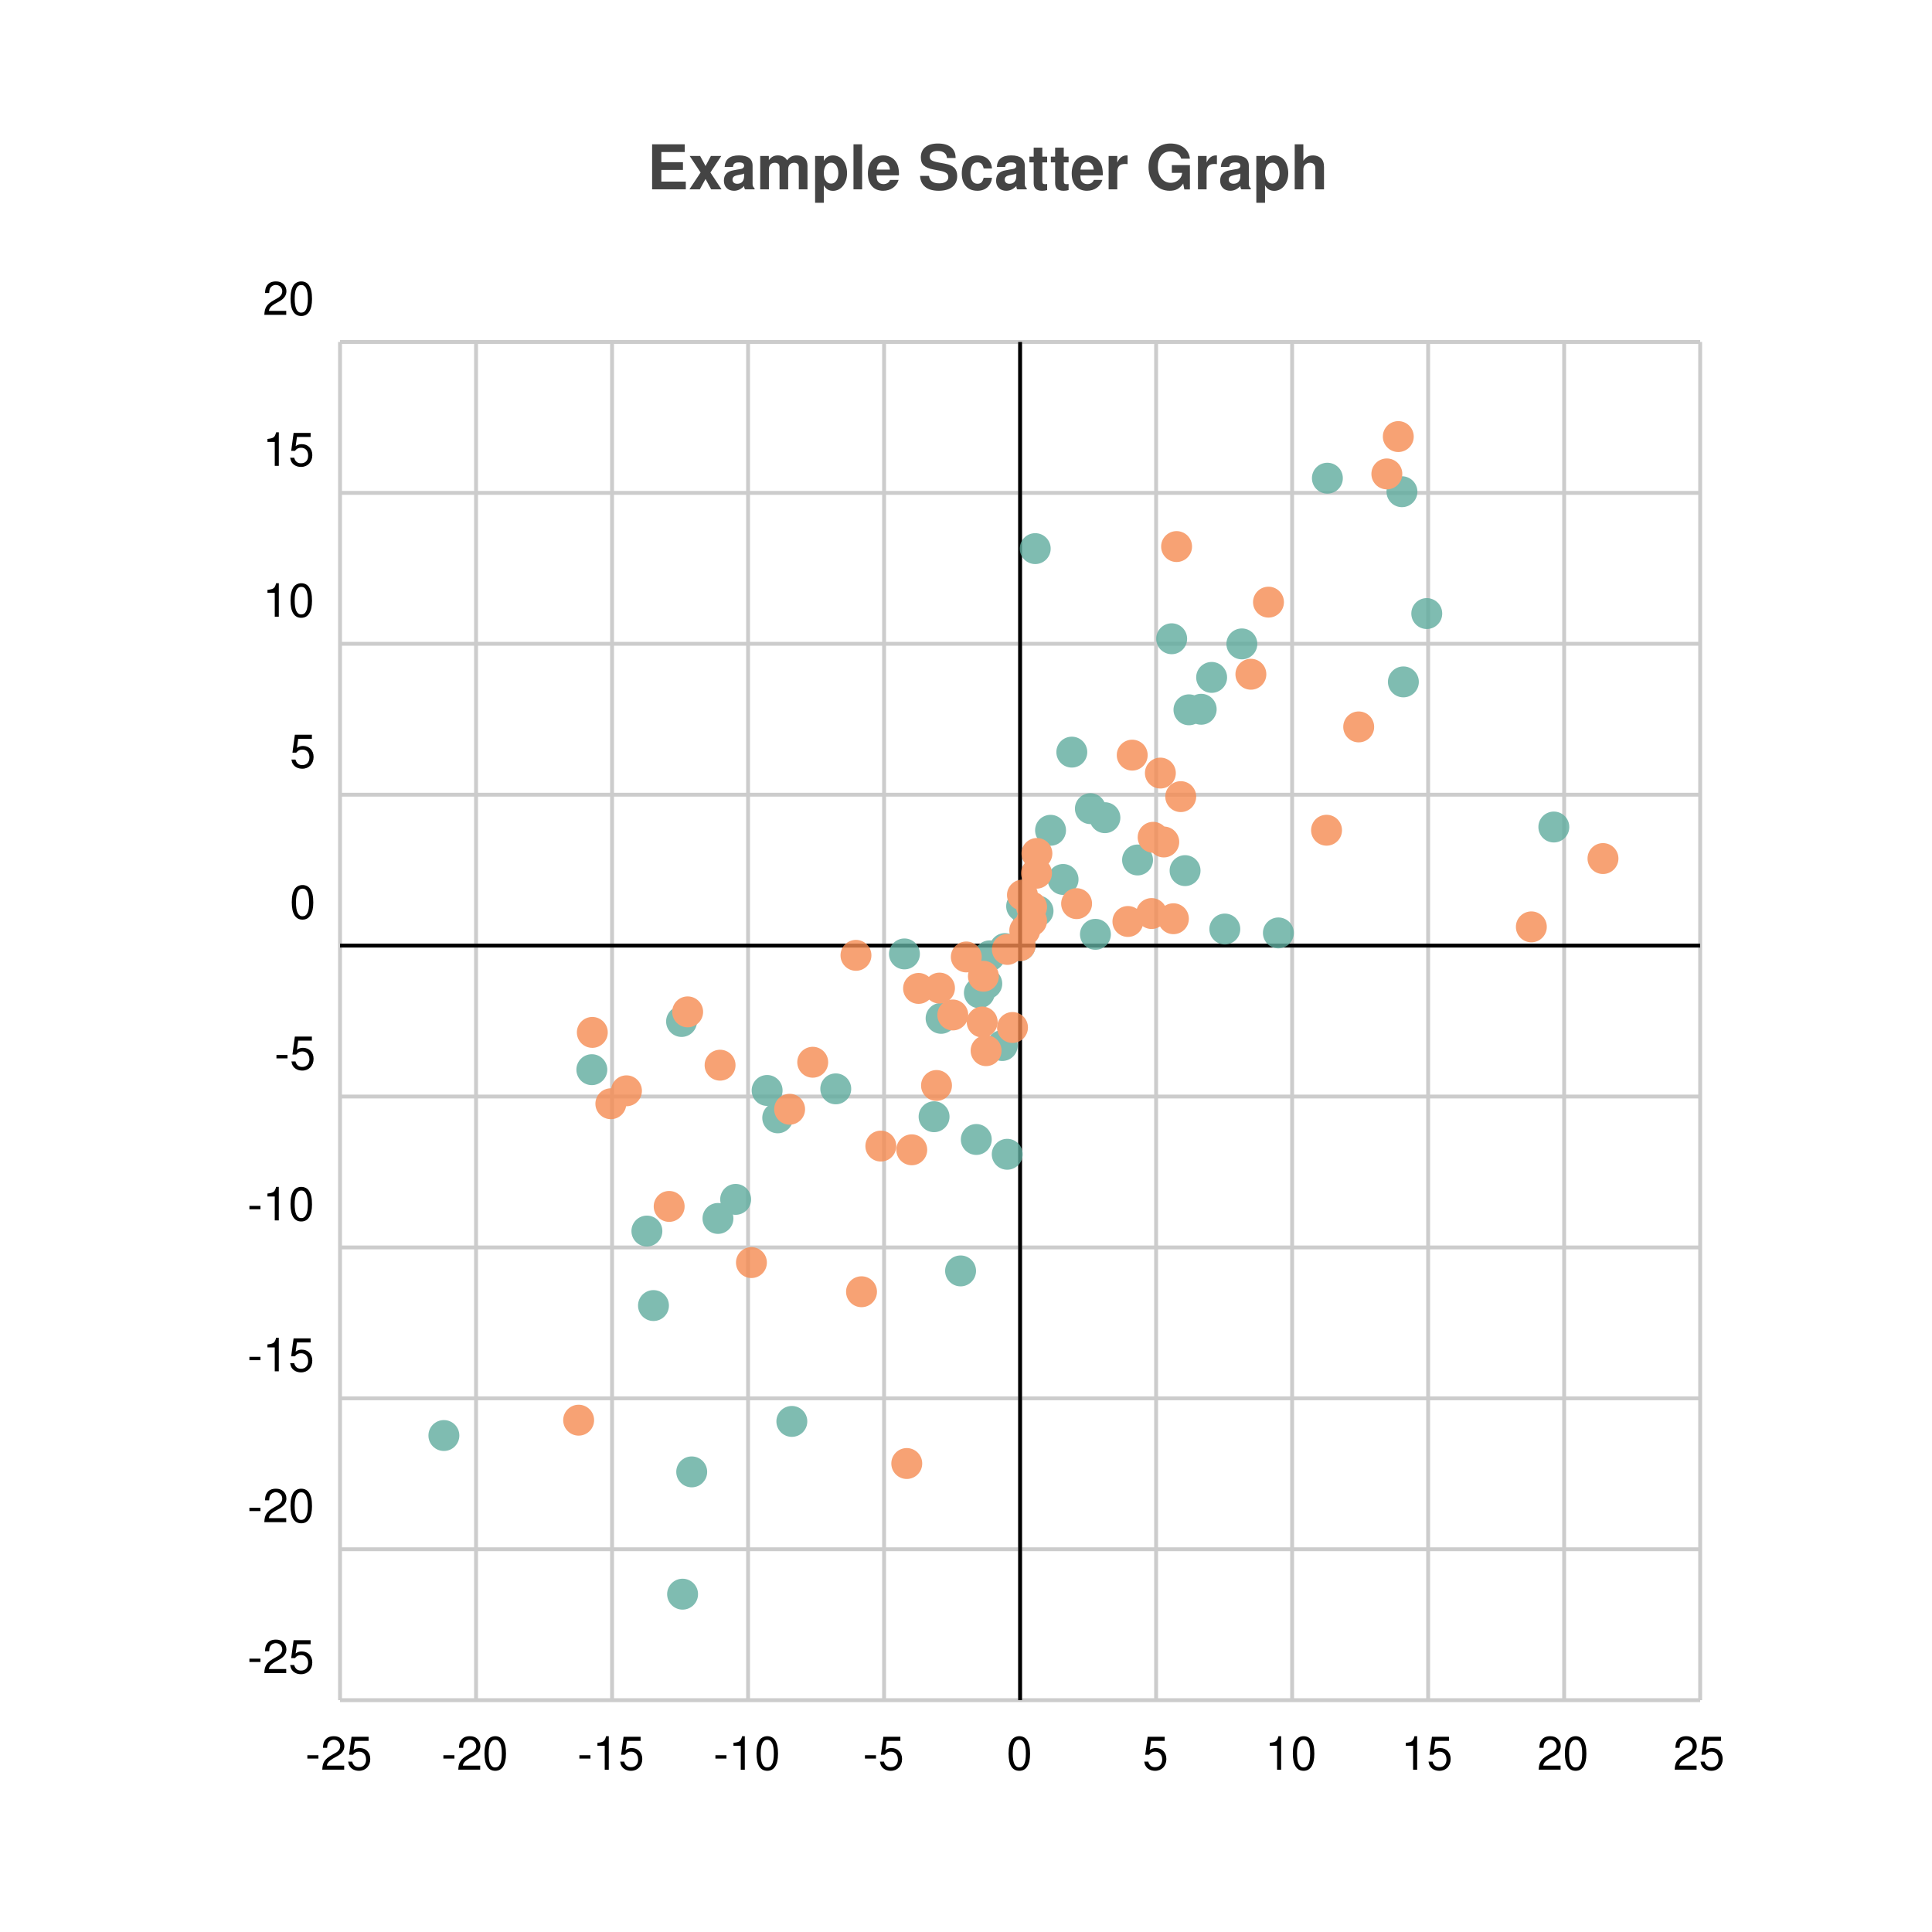
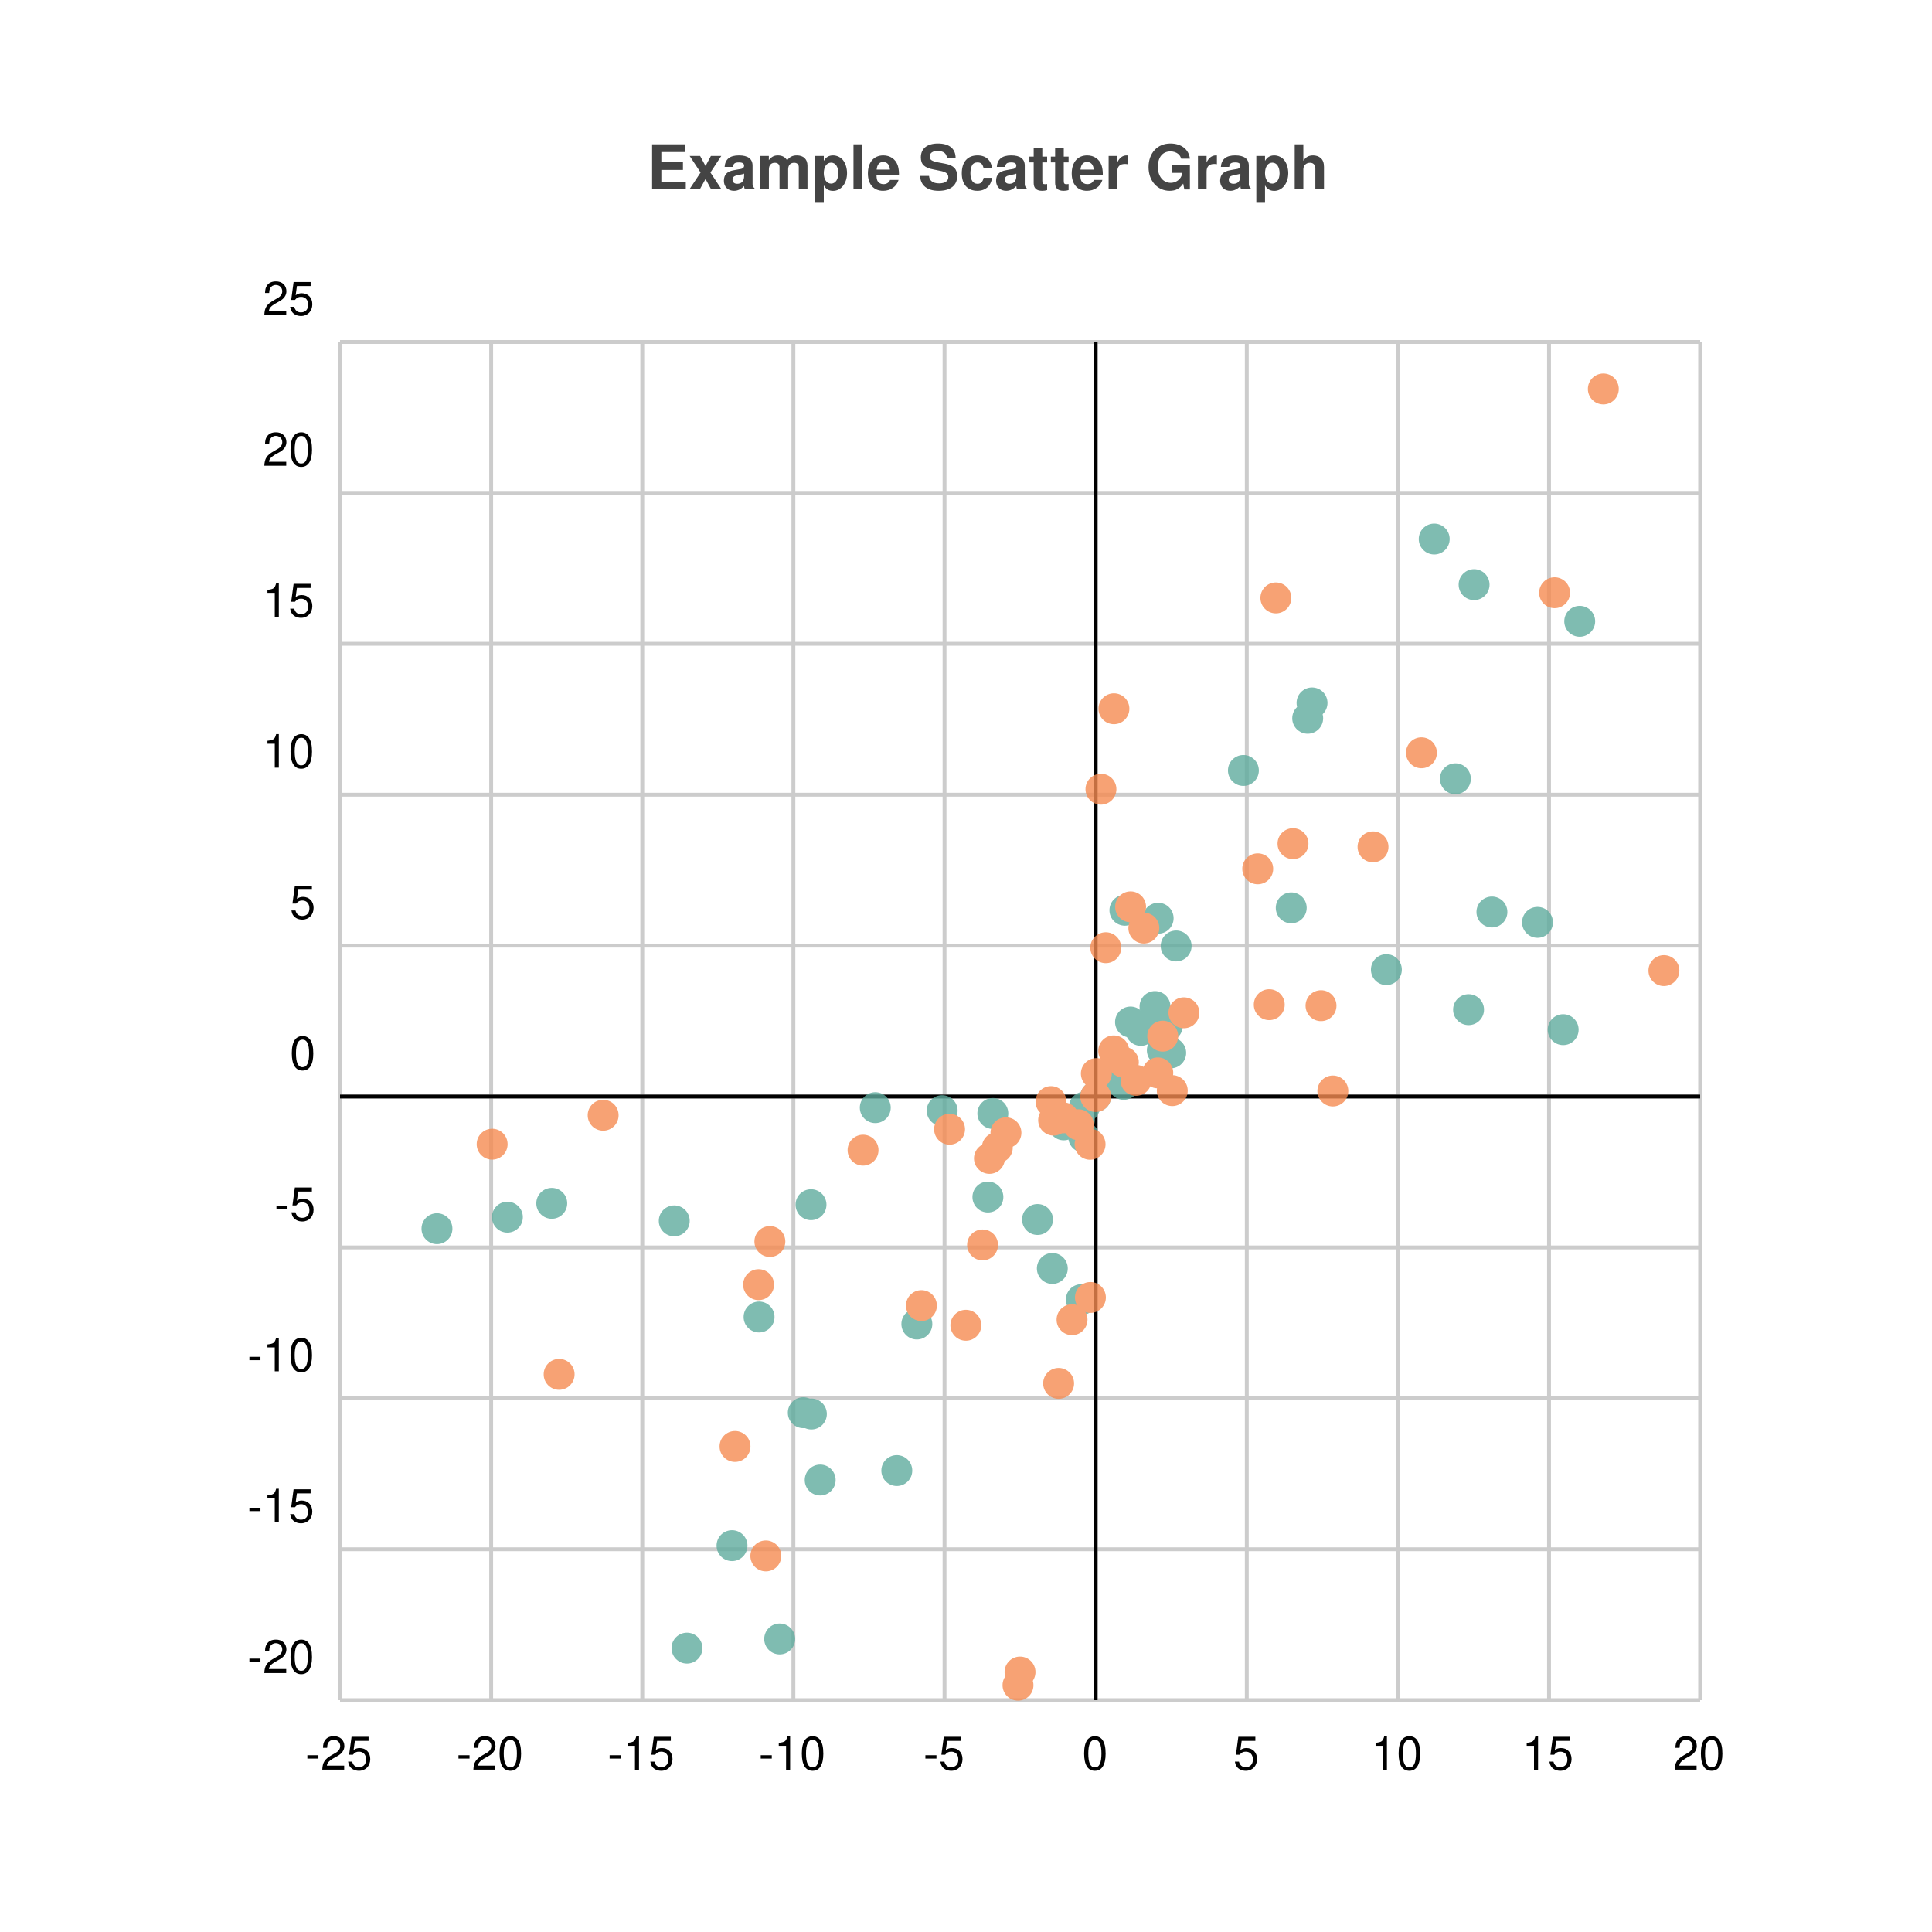
<svg xmlns="http://www.w3.org/2000/svg" width="500" height="500" viewBox="0 0 500 500">
  <path fill="white" d="M0 0 h500 v500 h-500 v-500Z" />
  <text transform="translate(-82.5, 19)" fill="#444444" font-family="Helvetica" font-weight="bold" font-size="16" x="250.0" y="30.0">Example Scatter Graph</text>
  <g>
    <path stroke="#CCCCCC" stroke-dasharray="None" d="M0 0.0 h352.0 M0 39.056 h352.0 M0 78.111 h352.0 M0 117.167 h352.0 M0 156.222 h352.0 M0 195.278 h352.0 M0 234.333 h352.0 M0 273.389 h352.0 M0 312.444 h352.0 M0 351.5 h352.0 M0 351.5 h352.0" transform="translate(88.0, 88.5)" />
    <g font-size="12" font-family="Helvetica" transform="translate(82.0, 88.5)">
-       <text x="0" y="0.0" transform="translate(-14, -7.0)">20</text>
-       <text x="0" y="39.056" transform="translate(-14, -7.0)">15</text>
-       <text x="0" y="78.111" transform="translate(-14, -7.0)">10</text>
-       <text x="0" y="117.167" transform="translate(-7, -7.0)">5</text>
-       <text x="0" y="156.222" transform="translate(-7, -7.0)">0</text>
-       <text x="0" y="195.278" transform="translate(-11, -7.0)">-5</text>
-       <text x="0" y="234.333" transform="translate(-18, -7.0)">-10</text>
-       <text x="0" y="273.389" transform="translate(-18, -7.0)">-15</text>
-       <text x="0" y="312.444" transform="translate(-18, -7.0)">-20</text>
-       <text x="0" y="351.5" transform="translate(-18, -7.0)">-25</text>
+       <text x="0" y="0.0" transform="translate(-14, -7.0)">25</text>
+       <text x="0" y="39.056" transform="translate(-14, -7.0)">20</text>
+       <text x="0" y="78.111" transform="translate(-14, -7.0)">15</text>
+       <text x="0" y="117.167" transform="translate(-14, -7.0)">10</text>
+       <text x="0" y="156.222" transform="translate(-7, -7.0)">5</text>
+       <text x="0" y="195.278" transform="translate(-7, -7.0)">0</text>
+       <text x="0" y="234.333" transform="translate(-11, -7.0)">-5</text>
+       <text x="0" y="273.389" transform="translate(-18, -7.0)">-10</text>
+       <text x="0" y="312.444" transform="translate(-18, -7.0)">-15</text>
+       <text x="0" y="351.5" transform="translate(-18, -7.0)">-20</text>
    </g>
  </g>
  <g>
-     <path stroke="#CCCCCC" stroke-dasharray="None" d="M352.0 0 v351.5 M316.8 0 v351.5 M281.6 0 v351.5 M246.4 0 v351.5 M211.2 0 v351.5 M176.0 0 v351.5 M140.8 0 v351.5 M105.6 0 v351.5 M70.4 0 v351.5 M35.2 0 v351.5 M0.0 0 v351.5" transform="translate(88.0, 88.5)" />
+     <path stroke="#CCCCCC" stroke-dasharray="None" d="M352.0 0 v351.5 M312.889 0 v351.5 M273.778 0 v351.5 M234.667 0 v351.5 M195.556 0 v351.5 M156.444 0 v351.5 M117.333 0 v351.5 M78.222 0 v351.5 M39.111 0 v351.5 M0.0 0 v351.5" transform="translate(88.0, 88.5)" />
    <g font-size="12" font-family="Helvetica" transform="translate(88.0, 106.5)">
-       <text x="352.0" y="351.5" transform="translate(-7.0, 0)">25</text>
-       <text x="316.8" y="351.5" transform="translate(-7.0, 0)">20</text>
-       <text x="281.6" y="351.5" transform="translate(-7.0, 0)">15</text>
-       <text x="246.4" y="351.5" transform="translate(-7.0, 0)">10</text>
-       <text x="211.2" y="351.5" transform="translate(-3.5, 0)">5</text>
-       <text x="176.0" y="351.5" transform="translate(-3.5, 0)">0</text>
-       <text x="140.8" y="351.5" transform="translate(-5.5, 0)">-5</text>
-       <text x="105.6" y="351.5" transform="translate(-9.0, 0)">-10</text>
-       <text x="70.4" y="351.5" transform="translate(-9.0, 0)">-15</text>
-       <text x="35.2" y="351.5" transform="translate(-9.0, 0)">-20</text>
+       <text x="352.0" y="351.5" transform="translate(-7.0, 0)">20</text>
+       <text x="312.889" y="351.5" transform="translate(-7.0, 0)">15</text>
+       <text x="273.778" y="351.5" transform="translate(-7.0, 0)">10</text>
+       <text x="234.667" y="351.5" transform="translate(-3.5, 0)">5</text>
+       <text x="195.556" y="351.5" transform="translate(-3.5, 0)">0</text>
+       <text x="156.444" y="351.5" transform="translate(-5.5, 0)">-5</text>
+       <text x="117.333" y="351.5" transform="translate(-9.0, 0)">-10</text>
+       <text x="78.222" y="351.5" transform="translate(-9.0, 0)">-15</text>
+       <text x="39.111" y="351.5" transform="translate(-9.0, 0)">-20</text>
      <text x="0.0" y="351.5" transform="translate(-9.0, 0)">-25</text>
    </g>
  </g>
-   <path transform="translate(88.0, 88.5)" d="M176.0 0 v351.5z M0 156.222 h352.0z" stroke="black" />
+   <path transform="translate(88.0, 88.5)" d="M195.556 0 v351.5z M0 195.278 h352.0z" stroke="black" />
  <g opacity="0.8" transform="translate(-60.0, -60.0) rotate(180, 250.0, 250.0) scale(-1, 1) translate(-352.0, 0)">
    <g fill="#5fab9e">
-       <circle cx="91.016" cy="59.077" r="4" />
-       <circle cx="26.877" cy="68.487" r="4" />
-       <circle cx="97.807" cy="124.668" r="4" />
-       <circle cx="88.652" cy="27.43" r="4" />
-       <circle cx="153.737" cy="150.992" r="4" />
-       <circle cx="81.12" cy="102.122" r="4" />
-       <circle cx="65.167" cy="163.167" r="4" />
-       <circle cx="88.388" cy="175.641" r="4" />
-       <circle cx="116.927" cy="72.139" r="4" />
-       <circle cx="168.116" cy="192.628" r="4" />
-       <circle cx="160.596" cy="111.091" r="4" />
-       <circle cx="79.417" cy="121.404" r="4" />
-       <circle cx="102.385" cy="129.601" r="4" />
-       <circle cx="110.53" cy="157.791" r="4" />
-       <circle cx="128.294" cy="158.207" r="4" />
-       <circle cx="172.67" cy="141.273" r="4" />
-       <circle cx="113.274" cy="150.705" r="4" />
-       <circle cx="165.458" cy="183.057" r="4" />
-       <circle cx="164.663" cy="145.102" r="4" />
-       <circle cx="146.067" cy="193.128" r="4" />
-       <circle cx="171.389" cy="169.418" r="4" />
-       <circle cx="167.382" cy="185.427" r="4" />
-       <circle cx="155.554" cy="176.452" r="4" />
-       <circle cx="165.453" cy="191.286" r="4" />
-       <circle cx="172.066" cy="194.513" r="4" />
-       <circle cx="176.0" cy="195.278" r="4" />
-       <circle cx="178.179" cy="202.019" r="4" />
-       <circle cx="176.398" cy="205.458" r="4" />
-       <circle cx="195.497" cy="198.197" r="4" />
-       <circle cx="187.123" cy="212.4" r="4" />
-       <circle cx="197.951" cy="228.383" r="4" />
-       <circle cx="194.19" cy="230.722" r="4" />
-       <circle cx="180.648" cy="204.22" r="4" />
-       <circle cx="183.881" cy="225.122" r="4" />
-       <circle cx="219.7" cy="256.303" r="4" />
-       <circle cx="225.57" cy="264.687" r="4" />
-       <circle cx="206.399" cy="217.439" r="4" />
-       <circle cx="242.845" cy="198.559" r="4" />
-       <circle cx="189.384" cy="245.35" r="4" />
-       <circle cx="218.696" cy="214.683" r="4" />
-       <circle cx="275.193" cy="263.525" r="4" />
-       <circle cx="215.226" cy="274.691" r="4" />
-       <circle cx="233.393" cy="273.36" r="4" />
-       <circle cx="281.246" cy="281.211" r="4" />
-       <circle cx="222.869" cy="256.443" r="4" />
-       <circle cx="228.982" cy="199.567" r="4" />
-       <circle cx="179.918" cy="298.018" r="4" />
-       <circle cx="314.131" cy="225.968" r="4" />
-       <circle cx="255.526" cy="316.243" r="4" />
-       <circle cx="274.824" cy="312.743" r="4" />
+       <circle cx="89.789" cy="13.465" r="4" />
+       <circle cx="124.264" cy="56.972" r="4" />
+       <circle cx="54.795" cy="128.577" r="4" />
+       <circle cx="25.086" cy="122.015" r="4" />
+       <circle cx="43.314" cy="124.999" r="4" />
+       <circle cx="101.446" cy="39.99" r="4" />
+       <circle cx="86.497" cy="124.039" r="4" />
+       <circle cx="113.782" cy="15.84" r="4" />
+       <circle cx="144.094" cy="59.421" r="4" />
+       <circle cx="121.986" cy="74.056" r="4" />
+       <circle cx="138.523" cy="153.344" r="4" />
+       <circle cx="121.89" cy="128.225" r="4" />
+       <circle cx="180.511" cy="124.396" r="4" />
+       <circle cx="108.449" cy="99.159" r="4" />
+       <circle cx="119.89" cy="74.396" r="4" />
+       <circle cx="155.83" cy="152.566" r="4" />
+       <circle cx="191.843" cy="103.659" r="4" />
+       <circle cx="149.283" cy="97.344" r="4" />
+       <circle cx="192.627" cy="153.476" r="4" />
+       <circle cx="184.341" cy="111.723" r="4" />
+       <circle cx="168.947" cy="151.833" r="4" />
+       <circle cx="167.669" cy="130.21" r="4" />
+       <circle cx="192.472" cy="145.719" r="4" />
+       <circle cx="187.3" cy="148.889" r="4" />
+       <circle cx="191.348" cy="150.194" r="4" />
+       <circle cx="195.556" cy="156.222" r="4" />
+       <circle cx="199.49" cy="161.984" r="4" />
+       <circle cx="202.826" cy="159.36" r="4" />
+       <circle cx="204.577" cy="175.503" r="4" />
+       <circle cx="212.811" cy="168.182" r="4" />
+       <circle cx="214.1" cy="174.506" r="4" />
+       <circle cx="211.729" cy="202.361" r="4" />
+       <circle cx="214.979" cy="167.517" r="4" />
+       <circle cx="203.125" cy="204.429" r="4" />
+       <circle cx="207.253" cy="173.342" r="4" />
+       <circle cx="210.914" cy="179.509" r="4" />
+       <circle cx="270.795" cy="189.062" r="4" />
+       <circle cx="216.387" cy="195.187" r="4" />
+       <circle cx="233.793" cy="240.608" r="4" />
+       <circle cx="250.431" cy="254.109" r="4" />
+       <circle cx="298.108" cy="203.976" r="4" />
+       <circle cx="292.062" cy="178.708" r="4" />
+       <circle cx="320.831" cy="279.208" r="4" />
+       <circle cx="293.494" cy="288.696" r="4" />
+       <circle cx="309.907" cy="201.292" r="4" />
+       <circle cx="316.548" cy="173.527" r="4" />
+       <circle cx="251.555" cy="258.084" r="4" />
+       <circle cx="246.172" cy="205.051" r="4" />
+       <circle cx="283.174" cy="300.5" r="4" />
+       <circle cx="288.653" cy="238.457" r="4" />
    </g>
    <g fill="#f58b51">
-       <circle cx="98.354" cy="164.33" r="4" />
-       <circle cx="65.292" cy="172.815" r="4" />
-       <circle cx="85.179" cy="127.78" r="4" />
-       <circle cx="146.67" cy="61.242" r="4" />
-       <circle cx="74.129" cy="157.701" r="4" />
-       <circle cx="106.47" cy="113.243" r="4" />
-       <circle cx="116.352" cy="152.927" r="4" />
-       <circle cx="61.753" cy="72.458" r="4" />
-       <circle cx="89.966" cy="178.131" r="4" />
-       <circle cx="70.087" cy="154.353" r="4" />
-       <circle cx="134.96" cy="105.698" r="4" />
-       <circle cx="155.143" cy="184.284" r="4" />
-       <circle cx="147.962" cy="142.432" r="4" />
-       <circle cx="122.332" cy="165.092" r="4" />
-       <circle cx="166.196" cy="175.506" r="4" />
-       <circle cx="154.369" cy="159.075" r="4" />
-       <circle cx="162.078" cy="192.342" r="4" />
-       <circle cx="139.959" cy="143.393" r="4" />
-       <circle cx="133.522" cy="192.757" r="4" />
-       <circle cx="167.2" cy="168.085" r="4" />
-       <circle cx="158.584" cy="177.326" r="4" />
-       <circle cx="149.723" cy="184.2" r="4" />
-       <circle cx="174.034" cy="174.085" r="4" />
-       <circle cx="166.506" cy="187.35" r="4" />
-       <circle cx="172.703" cy="194.287" r="4" />
-       <circle cx="176.0" cy="195.278" r="4" />
-       <circle cx="178.979" cy="201.687" r="4" />
-       <circle cx="176.609" cy="208.362" r="4" />
-       <circle cx="180.247" cy="214.008" r="4" />
-       <circle cx="203.9" cy="201.522" r="4" />
-       <circle cx="210.432" cy="223.307" r="4" />
-       <circle cx="178.97" cy="205.277" r="4" />
-       <circle cx="190.623" cy="206.142" r="4" />
-       <circle cx="217.574" cy="233.833" r="4" />
-       <circle cx="212.302" cy="239.928" r="4" />
-       <circle cx="213.186" cy="222.096" r="4" />
-       <circle cx="210.025" cy="203.58" r="4" />
-       <circle cx="215.679" cy="202.234" r="4" />
-       <circle cx="180.349" cy="219.125" r="4" />
-       <circle cx="216.5" cy="298.55" r="4" />
-       <circle cx="235.728" cy="265.504" r="4" />
-       <circle cx="263.63" cy="251.876" r="4" />
-       <circle cx="240.283" cy="284.163" r="4" />
-       <circle cx="177.21" cy="199.206" r="4" />
-       <circle cx="308.312" cy="200.127" r="4" />
-       <circle cx="255.308" cy="225.137" r="4" />
-       <circle cx="205.018" cy="244.57" r="4" />
-       <circle cx="270.914" cy="317.351" r="4" />
-       <circle cx="326.851" cy="217.807" r="4" />
-       <circle cx="273.878" cy="327.013" r="4" />
+       <circle cx="175.457" cy="3.875" r="4" />
+       <circle cx="56.704" cy="84.316" r="4" />
+       <circle cx="194.199" cy="104.218" r="4" />
+       <circle cx="39.368" cy="143.886" r="4" />
+       <circle cx="175.983" cy="7.274" r="4" />
+       <circle cx="110.198" cy="37.329" r="4" />
+       <circle cx="189.442" cy="98.46" r="4" />
+       <circle cx="108.324" cy="107.531" r="4" />
+       <circle cx="68.096" cy="151.379" r="4" />
+       <circle cx="166.286" cy="117.814" r="4" />
+       <circle cx="185.97" cy="81.977" r="4" />
+       <circle cx="102.223" cy="65.661" r="4" />
+       <circle cx="183.993" cy="154.907" r="4" />
+       <circle cx="161.967" cy="97.021" r="4" />
+       <circle cx="111.243" cy="118.697" r="4" />
+       <circle cx="135.358" cy="142.34" r="4" />
+       <circle cx="150.463" cy="102.113" r="4" />
+       <circle cx="168.065" cy="140.213" r="4" />
+       <circle cx="184.676" cy="150.114" r="4" />
+       <circle cx="157.746" cy="147.759" r="4" />
+       <circle cx="170.102" cy="143.001" r="4" />
+       <circle cx="187.194" cy="150.706" r="4" />
+       <circle cx="172.338" cy="146.842" r="4" />
+       <circle cx="194.112" cy="143.857" r="4" />
+       <circle cx="191.084" cy="148.921" r="4" />
+       <circle cx="195.556" cy="156.222" r="4" />
+       <circle cx="195.733" cy="162.162" r="4" />
+       <circle cx="206.001" cy="160.397" r="4" />
+       <circle cx="200.228" cy="168.038" r="4" />
+       <circle cx="211.634" cy="162.342" r="4" />
+       <circle cx="218.397" cy="177.892" r="4" />
+       <circle cx="212.916" cy="171.849" r="4" />
+       <circle cx="204.598" cy="205.309" r="4" />
+       <circle cx="208.024" cy="199.815" r="4" />
+       <circle cx="246.626" cy="221.662" r="4" />
+       <circle cx="253.878" cy="179.733" r="4" />
+       <circle cx="202.726" cy="165.119" r="4" />
+       <circle cx="198.174" cy="194.734" r="4" />
+       <circle cx="256.943" cy="157.654" r="4" />
+       <circle cx="237.5" cy="215.153" r="4" />
+       <circle cx="279.869" cy="245.18" r="4" />
+       <circle cx="215.385" cy="157.749" r="4" />
+       <circle cx="314.329" cy="286.602" r="4" />
+       <circle cx="242.194" cy="285.262" r="4" />
+       <circle cx="240.482" cy="179.993" r="4" />
+       <circle cx="342.62" cy="188.814" r="4" />
+       <circle cx="200.284" cy="256.575" r="4" />
+       <circle cx="267.337" cy="220.834" r="4" />
+       <circle cx="196.925" cy="235.755" r="4" />
+       <circle cx="326.942" cy="339.334" r="4" />
    </g>
  </g>
</svg>
